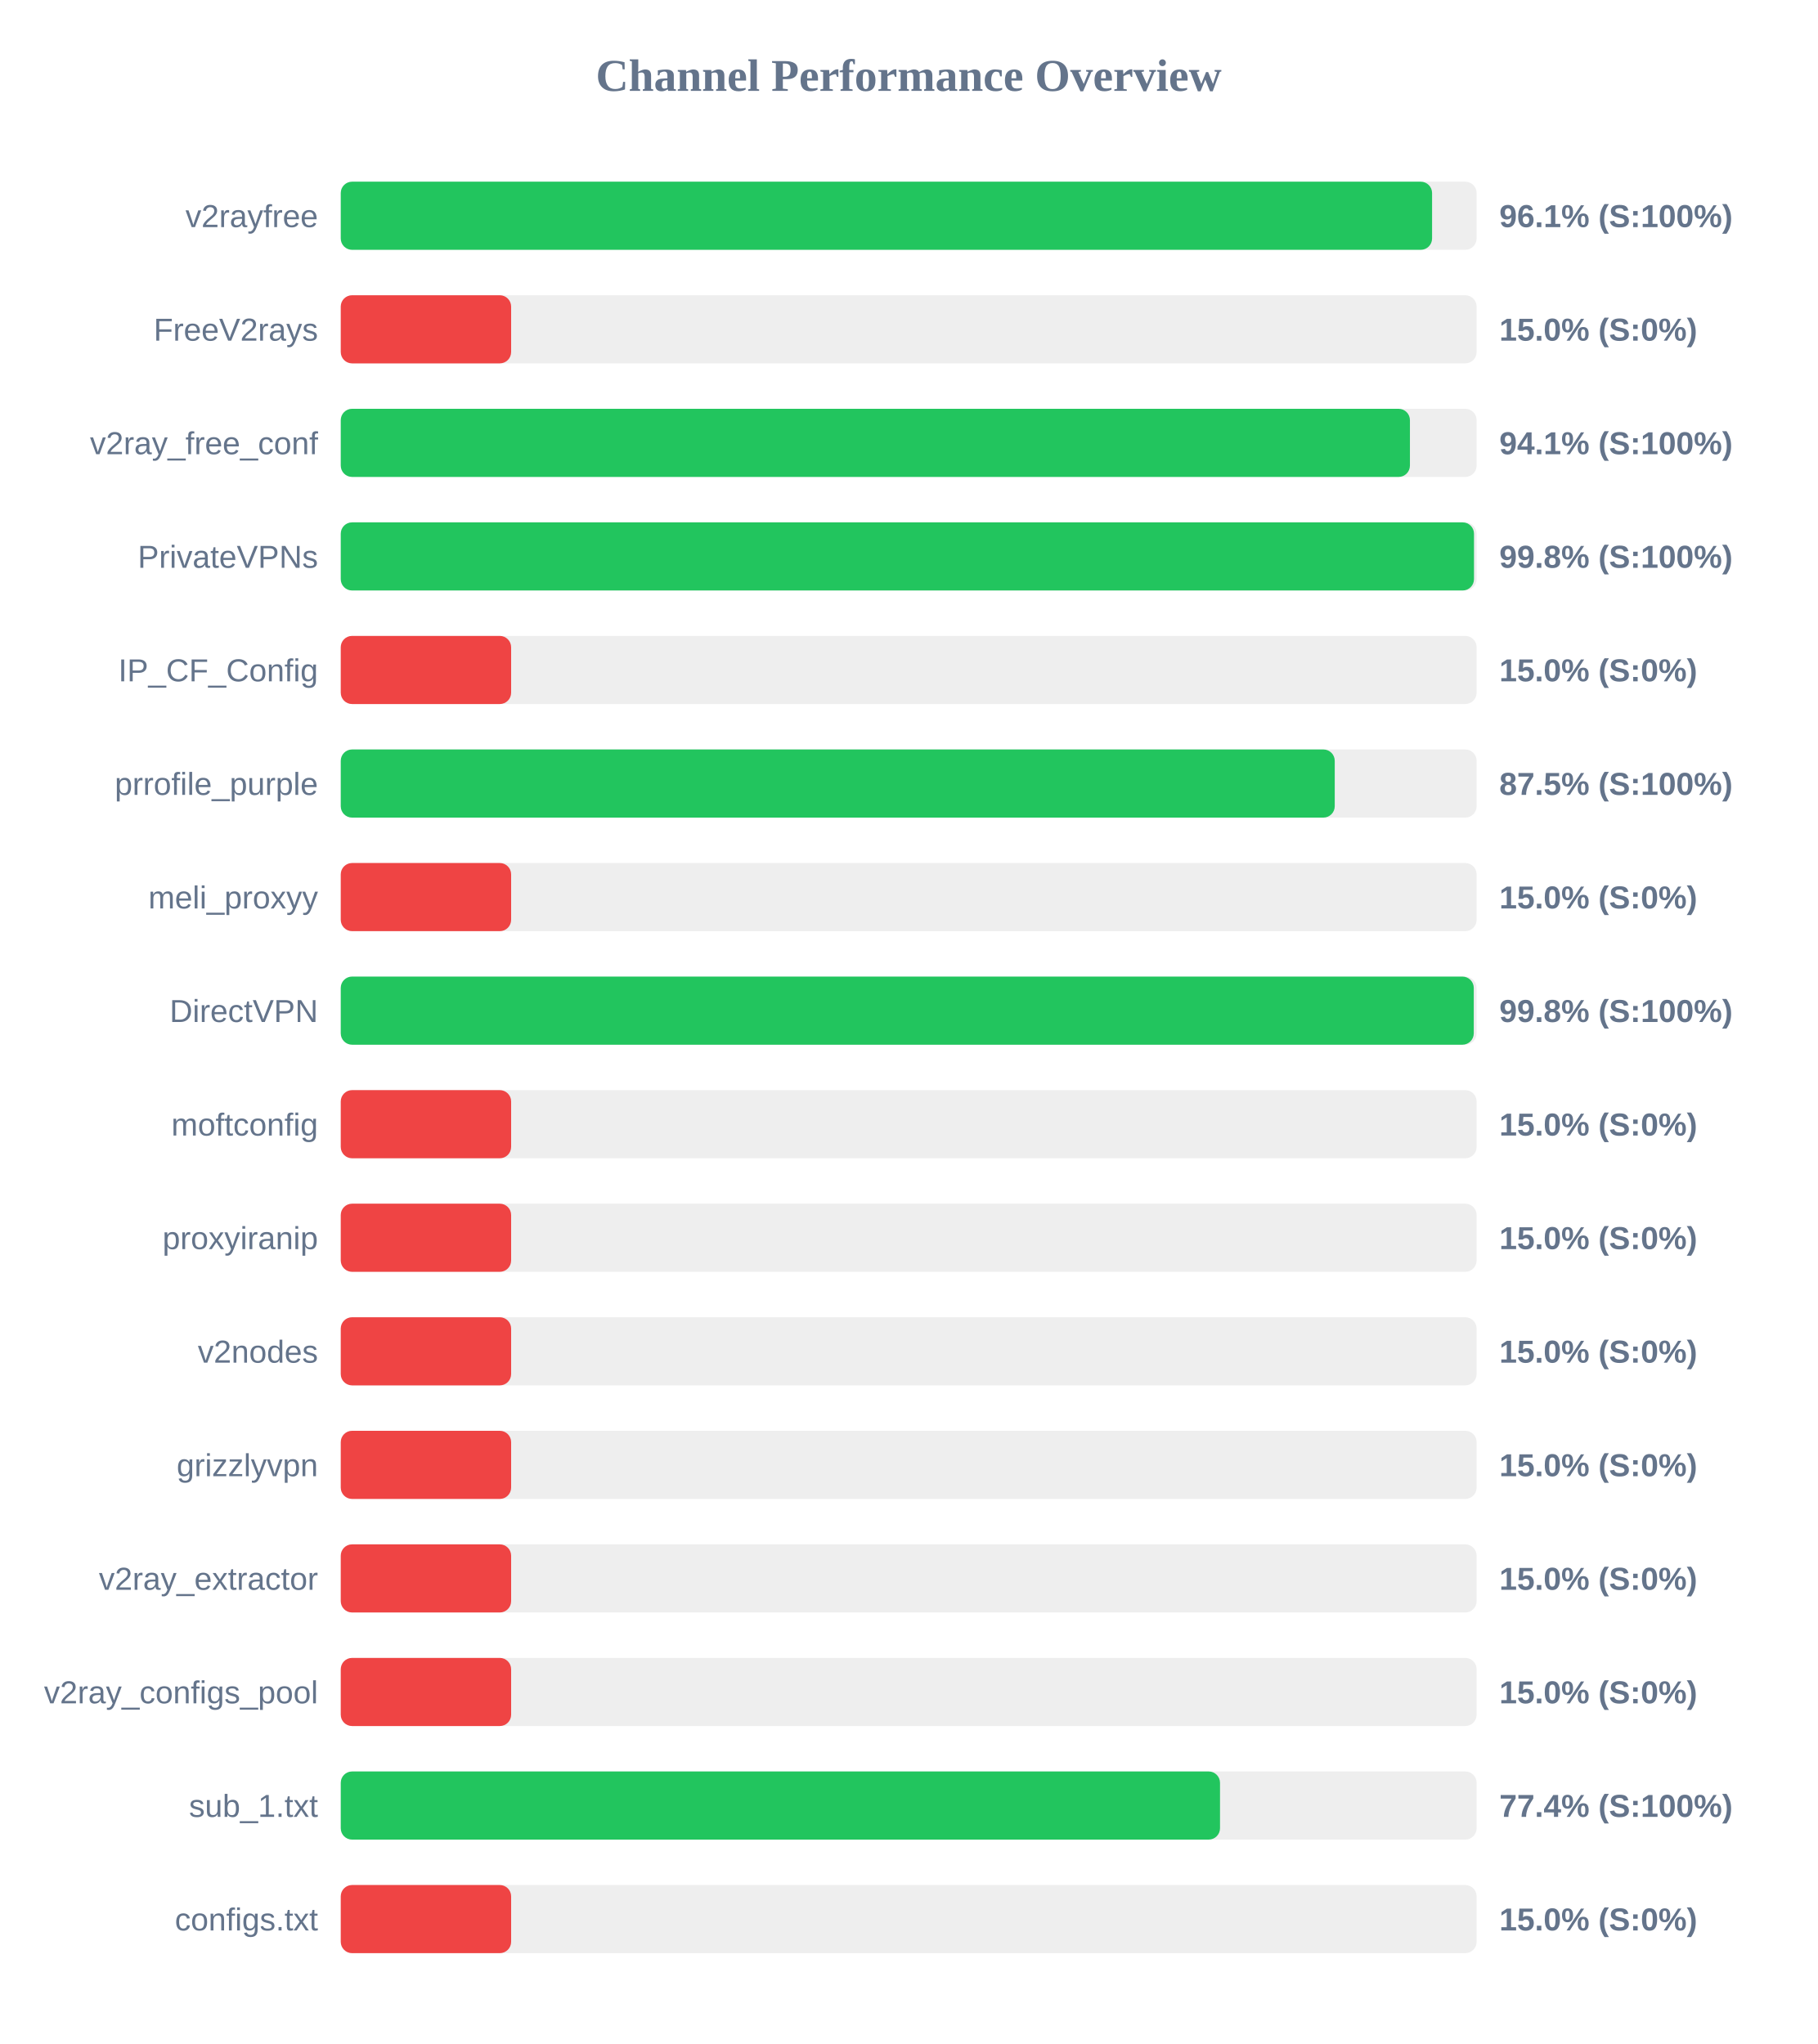
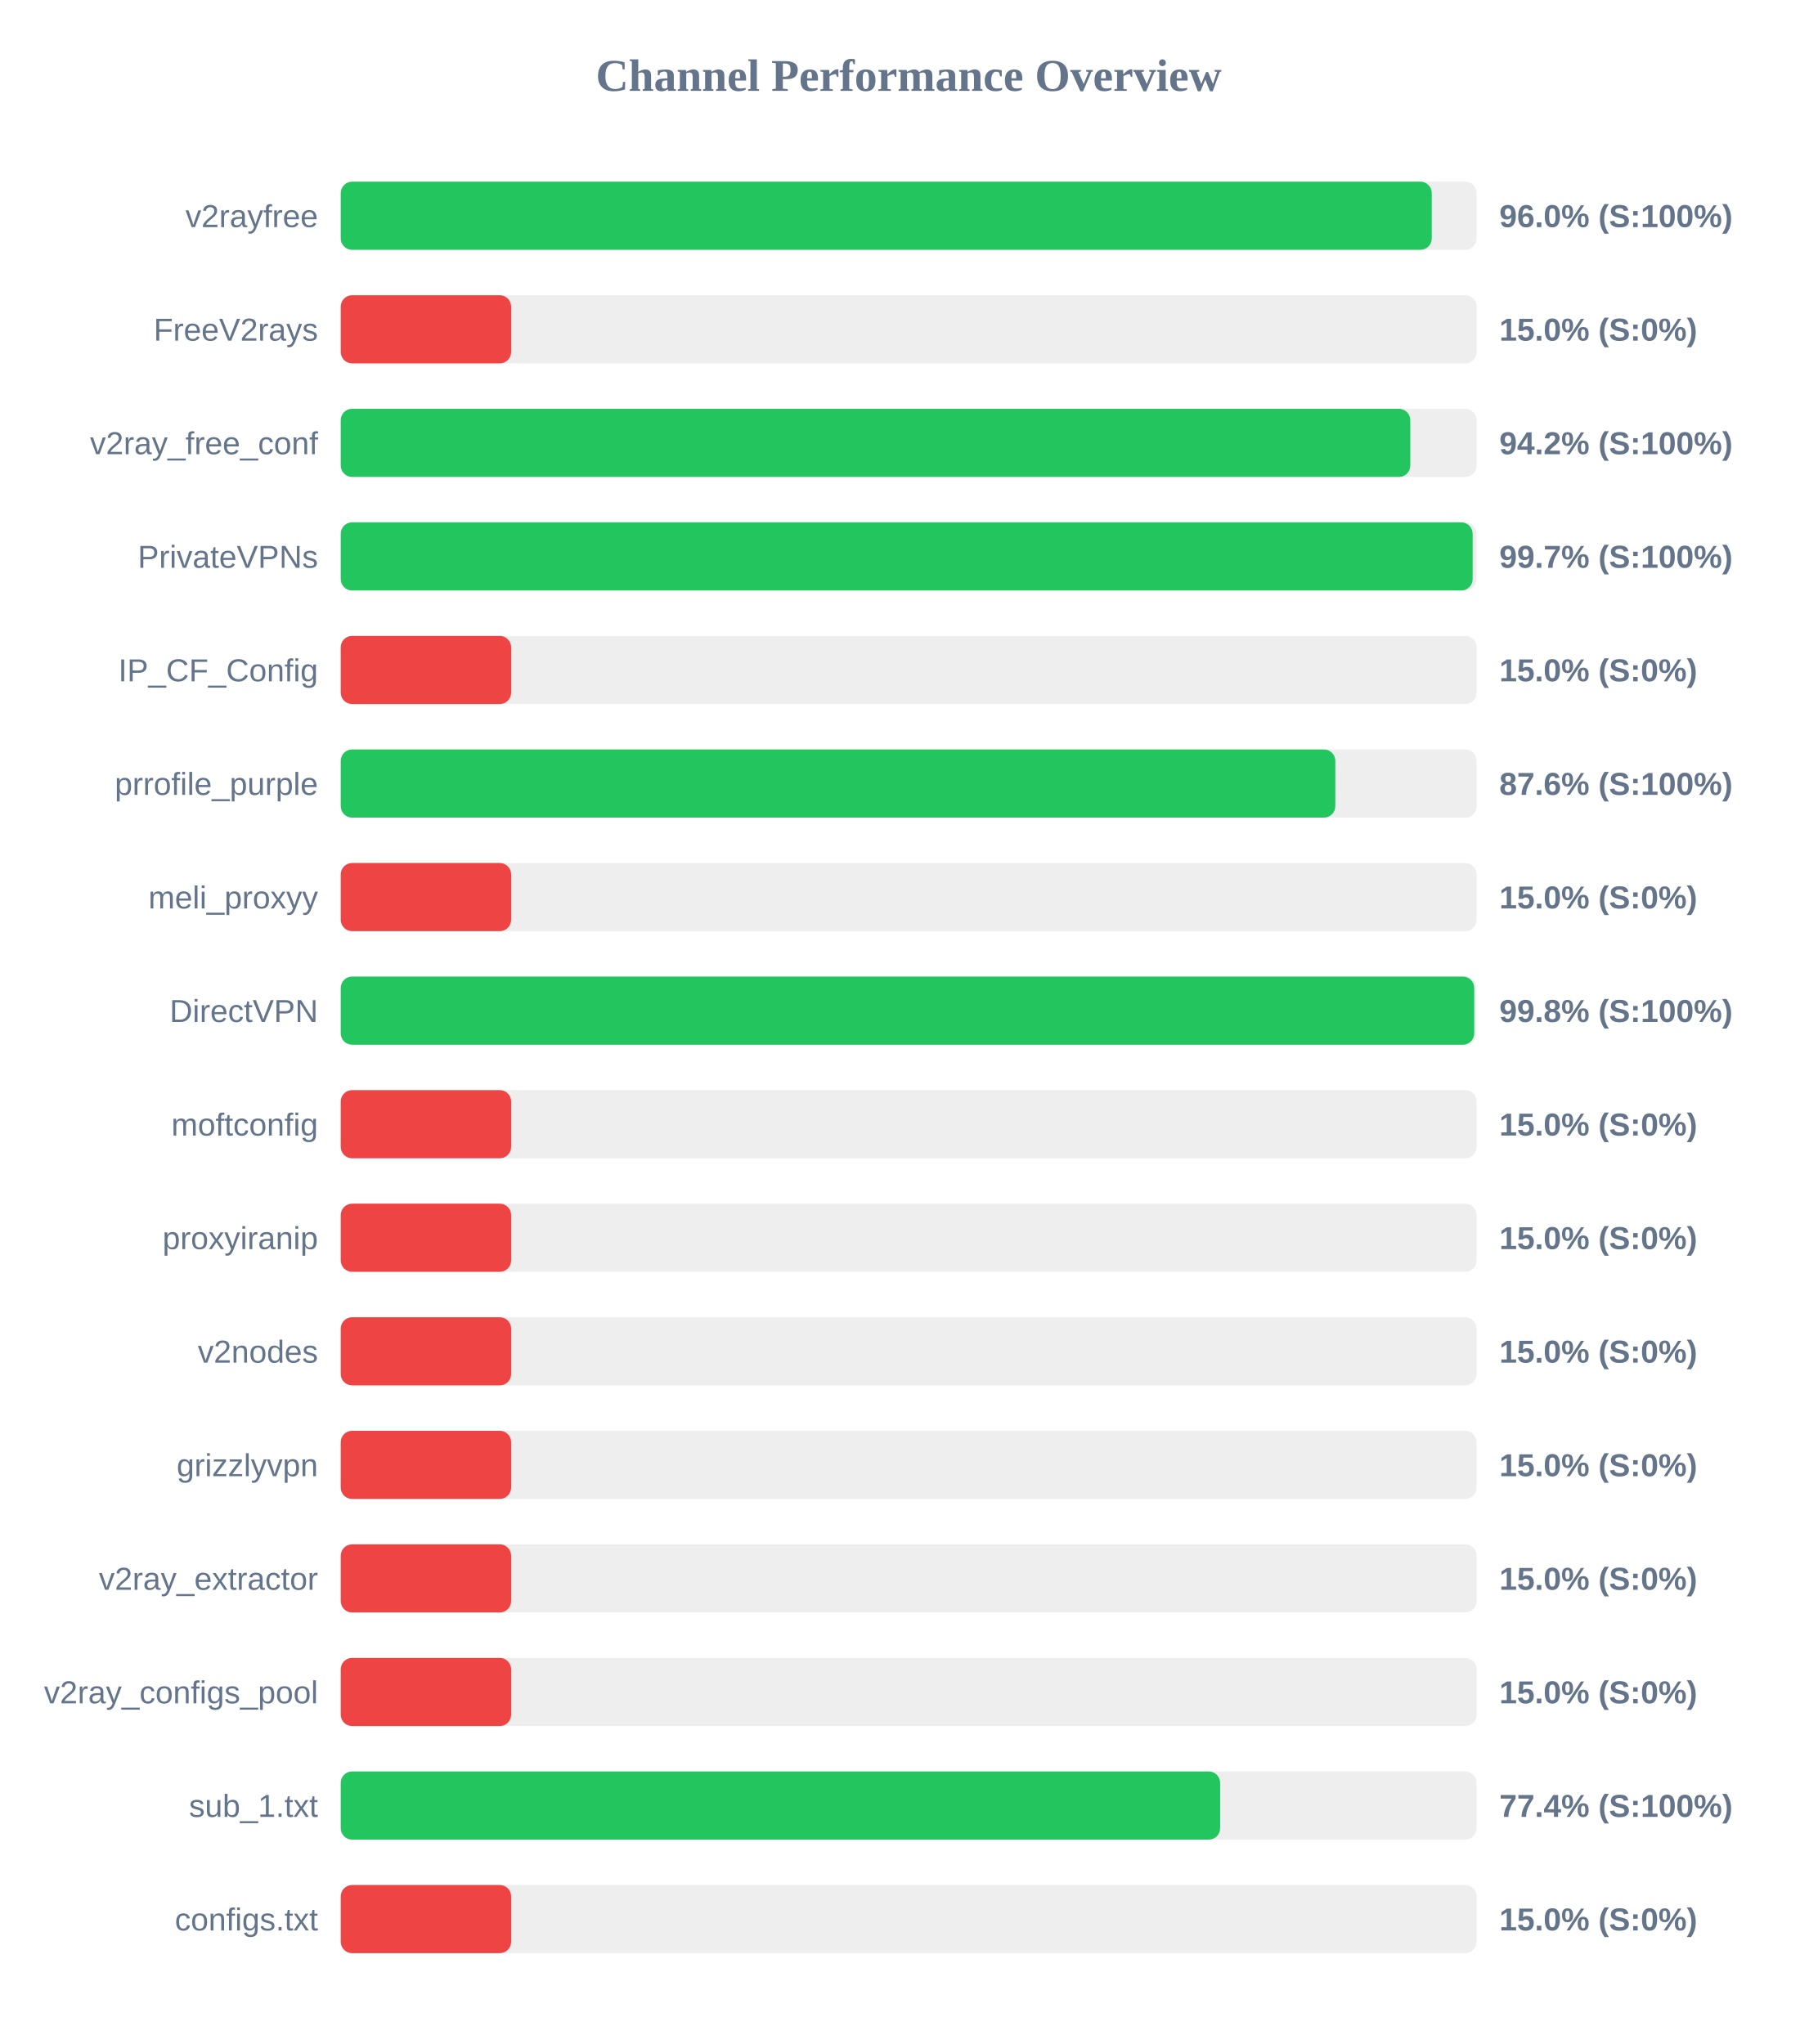
<svg xmlns="http://www.w3.org/2000/svg" width="800" height="900" version="1.1">
  <style>
        .row { font: 14px Arial; fill: #64748b; }
        .score { font: bold 14px Arial; fill: #64748b; }
    </style>
  <text x="400" y="40" text-anchor="middle" font-size="20px" font-weight="bold" fill="#64748b">Channel Performance Overview</text>
  <rect x="150" y="80" width="500" height="30" fill="#eee" rx="5" />
-   <rect x="150" y="80" width="480.4" height="30" fill="#22c55e" rx="5" />
+   <rect x="150" y="80" width="480.25" height="30" fill="#22c55e" rx="5" />
  <text x="140" y="100" text-anchor="end" class="row">v2rayfree</text>
-   <text x="660" y="100" text-anchor="start" class="score">96.1% (S:100%)</text>
+   <text x="660" y="100" text-anchor="start" class="score">96.0% (S:100%)</text>
  <rect x="150" y="130" width="500" height="30" fill="#eee" rx="5" />
  <rect x="150" y="130" width="75.0" height="30" fill="#ef4444" rx="5" />
  <text x="140" y="150" text-anchor="end" class="row">FreeV2rays</text>
  <text x="660" y="150" text-anchor="start" class="score">15.0% (S:0%)</text>
  <rect x="150" y="180" width="500" height="30" fill="#eee" rx="5" />
-   <rect x="150" y="180" width="470.65" height="30" fill="#22c55e" rx="5" />
+   <rect x="150" y="180" width="470.8" height="30" fill="#22c55e" rx="5" />
  <text x="140" y="200" text-anchor="end" class="row">v2ray_free_conf</text>
-   <text x="660" y="200" text-anchor="start" class="score">94.1% (S:100%)</text>
+   <text x="660" y="200" text-anchor="start" class="score">94.2% (S:100%)</text>
  <rect x="150" y="230" width="500" height="30" fill="#eee" rx="5" />
-   <rect x="150" y="230" width="498.85" height="30" fill="#22c55e" rx="5" />
+   <rect x="150" y="230" width="498.25" height="30" fill="#22c55e" rx="5" />
  <text x="140" y="250" text-anchor="end" class="row">PrivateVPNs</text>
-   <text x="660" y="250" text-anchor="start" class="score">99.8% (S:100%)</text>
+   <text x="660" y="250" text-anchor="start" class="score">99.7% (S:100%)</text>
  <rect x="150" y="280" width="500" height="30" fill="#eee" rx="5" />
  <rect x="150" y="280" width="75.0" height="30" fill="#ef4444" rx="5" />
  <text x="140" y="300" text-anchor="end" class="row">IP_CF_Config</text>
  <text x="660" y="300" text-anchor="start" class="score">15.0% (S:0%)</text>
  <rect x="150" y="330" width="500" height="30" fill="#eee" rx="5" />
-   <rect x="150" y="330" width="437.55" height="30" fill="#22c55e" rx="5" />
+   <rect x="150" y="330" width="437.8" height="30" fill="#22c55e" rx="5" />
  <text x="140" y="350" text-anchor="end" class="row">prrofile_purple</text>
-   <text x="660" y="350" text-anchor="start" class="score">87.5% (S:100%)</text>
+   <text x="660" y="350" text-anchor="start" class="score">87.6% (S:100%)</text>
  <rect x="150" y="380" width="500" height="30" fill="#eee" rx="5" />
  <rect x="150" y="380" width="75.0" height="30" fill="#ef4444" rx="5" />
  <text x="140" y="400" text-anchor="end" class="row">meli_proxyy</text>
  <text x="660" y="400" text-anchor="start" class="score">15.0% (S:0%)</text>
  <rect x="150" y="430" width="500" height="30" fill="#eee" rx="5" />
-   <rect x="150" y="430" width="498.75" height="30" fill="#22c55e" rx="5" />
+   <rect x="150" y="430" width="498.95" height="30" fill="#22c55e" rx="5" />
  <text x="140" y="450" text-anchor="end" class="row">DirectVPN</text>
  <text x="660" y="450" text-anchor="start" class="score">99.8% (S:100%)</text>
  <rect x="150" y="480" width="500" height="30" fill="#eee" rx="5" />
  <rect x="150" y="480" width="75.0" height="30" fill="#ef4444" rx="5" />
  <text x="140" y="500" text-anchor="end" class="row">moftconfig</text>
  <text x="660" y="500" text-anchor="start" class="score">15.0% (S:0%)</text>
  <rect x="150" y="530" width="500" height="30" fill="#eee" rx="5" />
  <rect x="150" y="530" width="75.0" height="30" fill="#ef4444" rx="5" />
  <text x="140" y="550" text-anchor="end" class="row">proxyiranip</text>
  <text x="660" y="550" text-anchor="start" class="score">15.0% (S:0%)</text>
  <rect x="150" y="580" width="500" height="30" fill="#eee" rx="5" />
  <rect x="150" y="580" width="75.0" height="30" fill="#ef4444" rx="5" />
  <text x="140" y="600" text-anchor="end" class="row">v2nodes</text>
  <text x="660" y="600" text-anchor="start" class="score">15.0% (S:0%)</text>
  <rect x="150" y="630" width="500" height="30" fill="#eee" rx="5" />
  <rect x="150" y="630" width="75.0" height="30" fill="#ef4444" rx="5" />
  <text x="140" y="650" text-anchor="end" class="row">grizzlyvpn</text>
  <text x="660" y="650" text-anchor="start" class="score">15.0% (S:0%)</text>
  <rect x="150" y="680" width="500" height="30" fill="#eee" rx="5" />
  <rect x="150" y="680" width="75.0" height="30" fill="#ef4444" rx="5" />
  <text x="140" y="700" text-anchor="end" class="row">v2ray_extractor</text>
  <text x="660" y="700" text-anchor="start" class="score">15.0% (S:0%)</text>
  <rect x="150" y="730" width="500" height="30" fill="#eee" rx="5" />
  <rect x="150" y="730" width="75.0" height="30" fill="#ef4444" rx="5" />
  <text x="140" y="750" text-anchor="end" class="row">v2ray_configs_pool</text>
  <text x="660" y="750" text-anchor="start" class="score">15.0% (S:0%)</text>
  <rect x="150" y="780" width="500" height="30" fill="#eee" rx="5" />
-   <rect x="150" y="780" width="387.05" height="30" fill="#22c55e" rx="5" />
+   <rect x="150" y="780" width="387.1" height="30" fill="#22c55e" rx="5" />
  <text x="140" y="800" text-anchor="end" class="row">sub_1.txt</text>
  <text x="660" y="800" text-anchor="start" class="score">77.4% (S:100%)</text>
  <rect x="150" y="830" width="500" height="30" fill="#eee" rx="5" />
  <rect x="150" y="830" width="75.0" height="30" fill="#ef4444" rx="5" />
  <text x="140" y="850" text-anchor="end" class="row">configs.txt</text>
  <text x="660" y="850" text-anchor="start" class="score">15.0% (S:0%)</text>
</svg>
